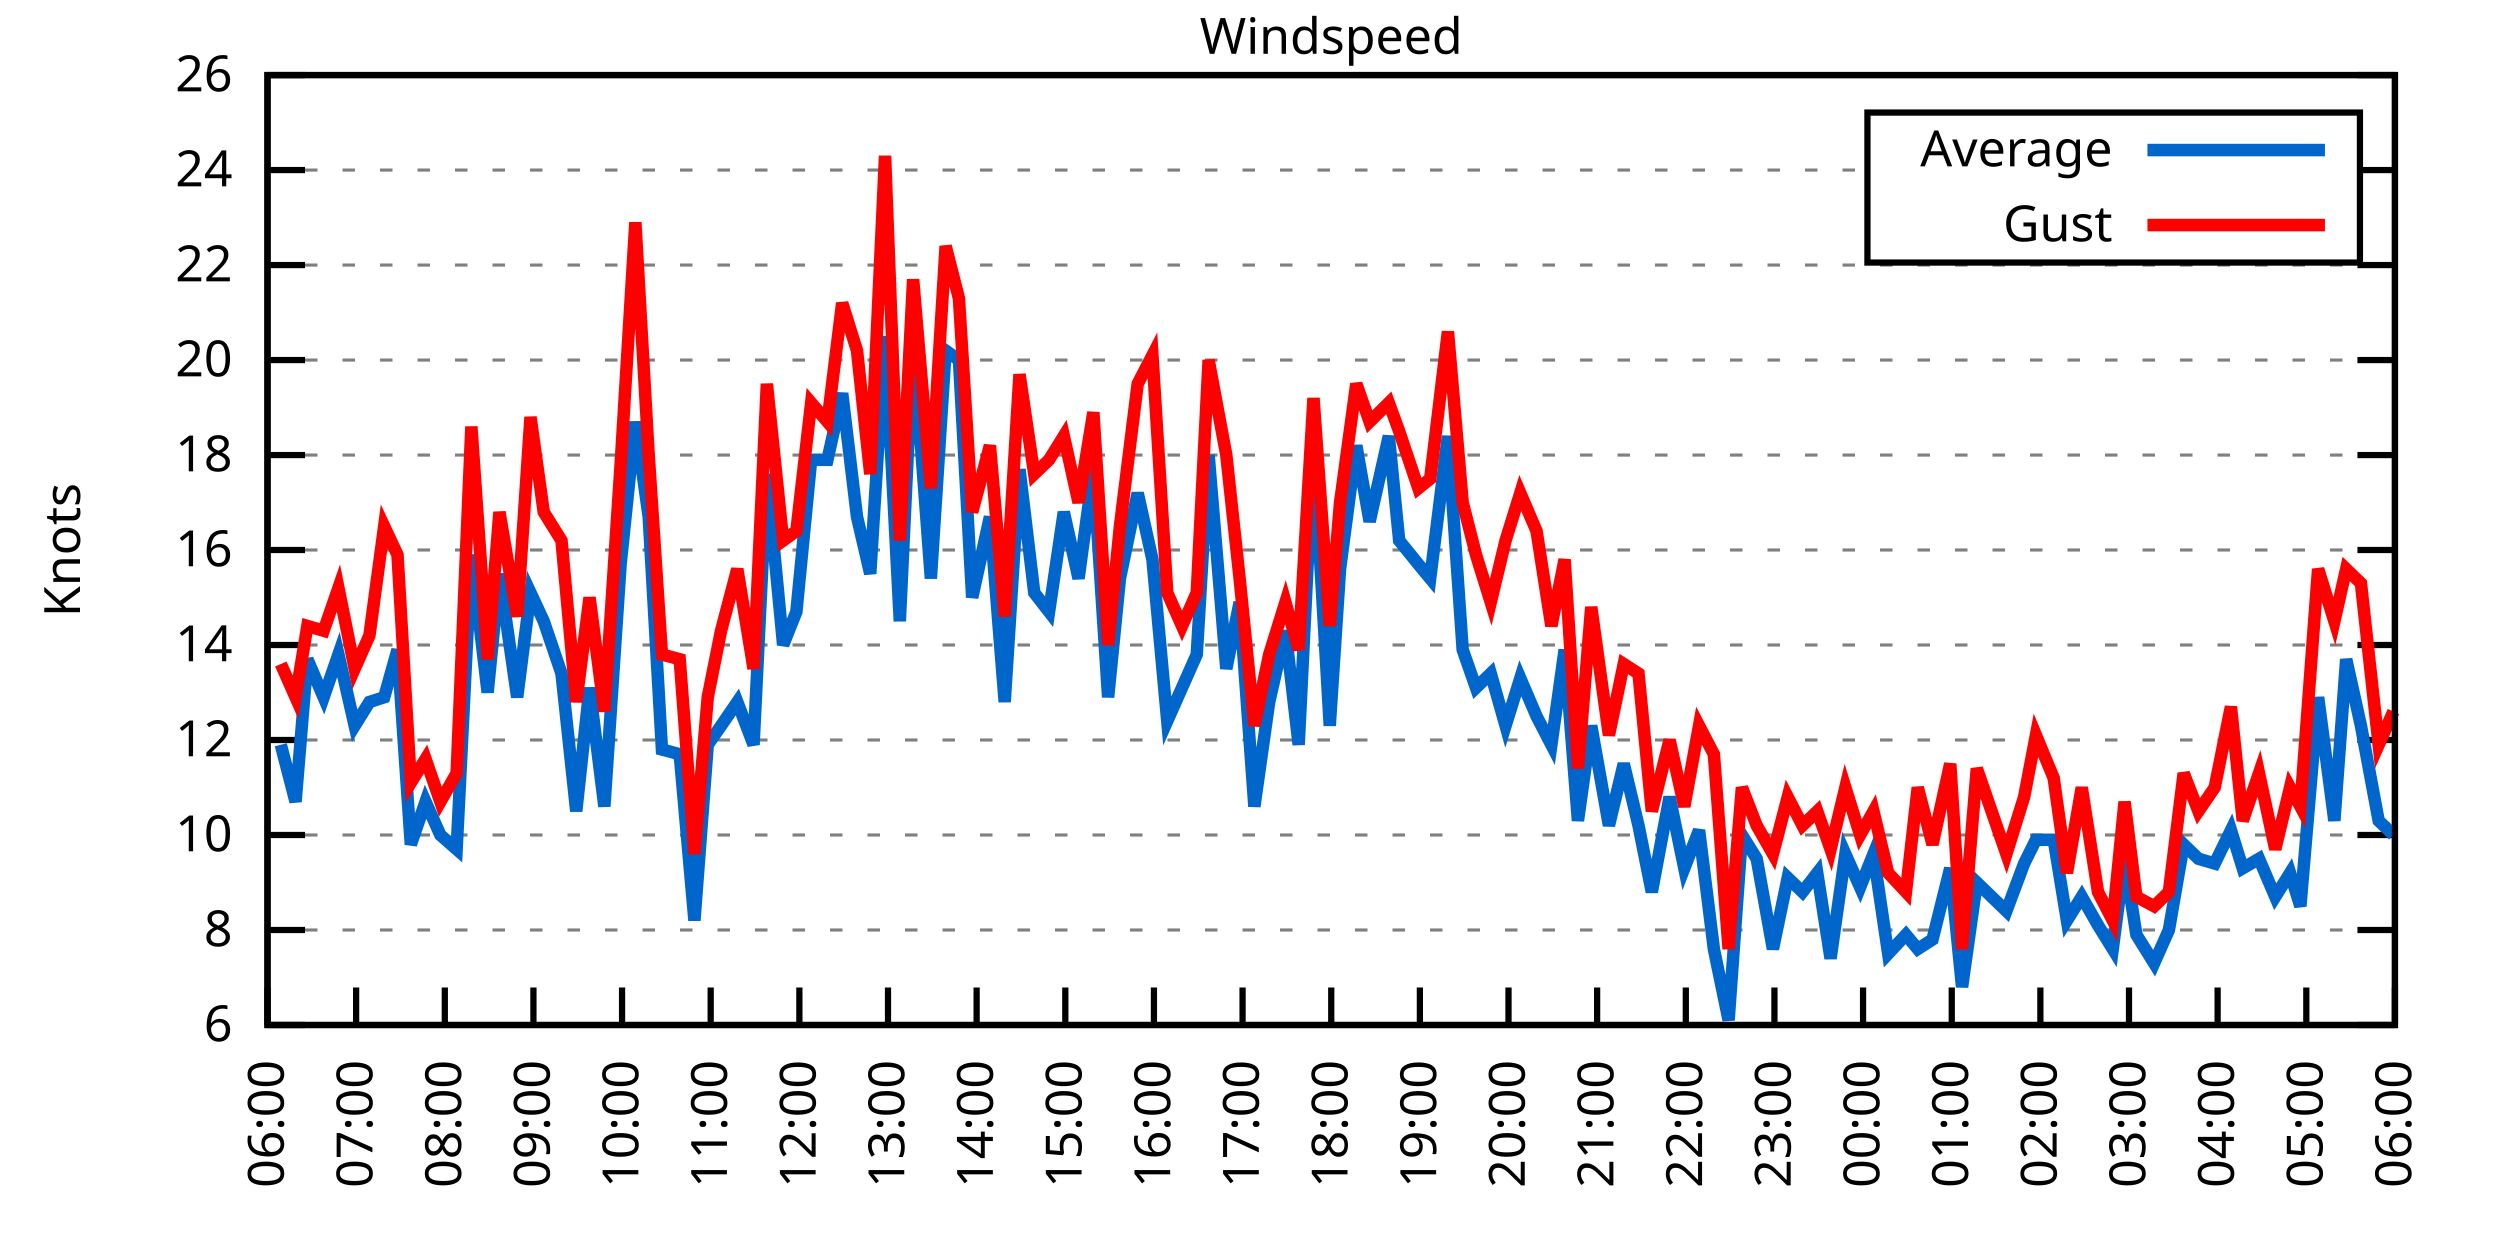
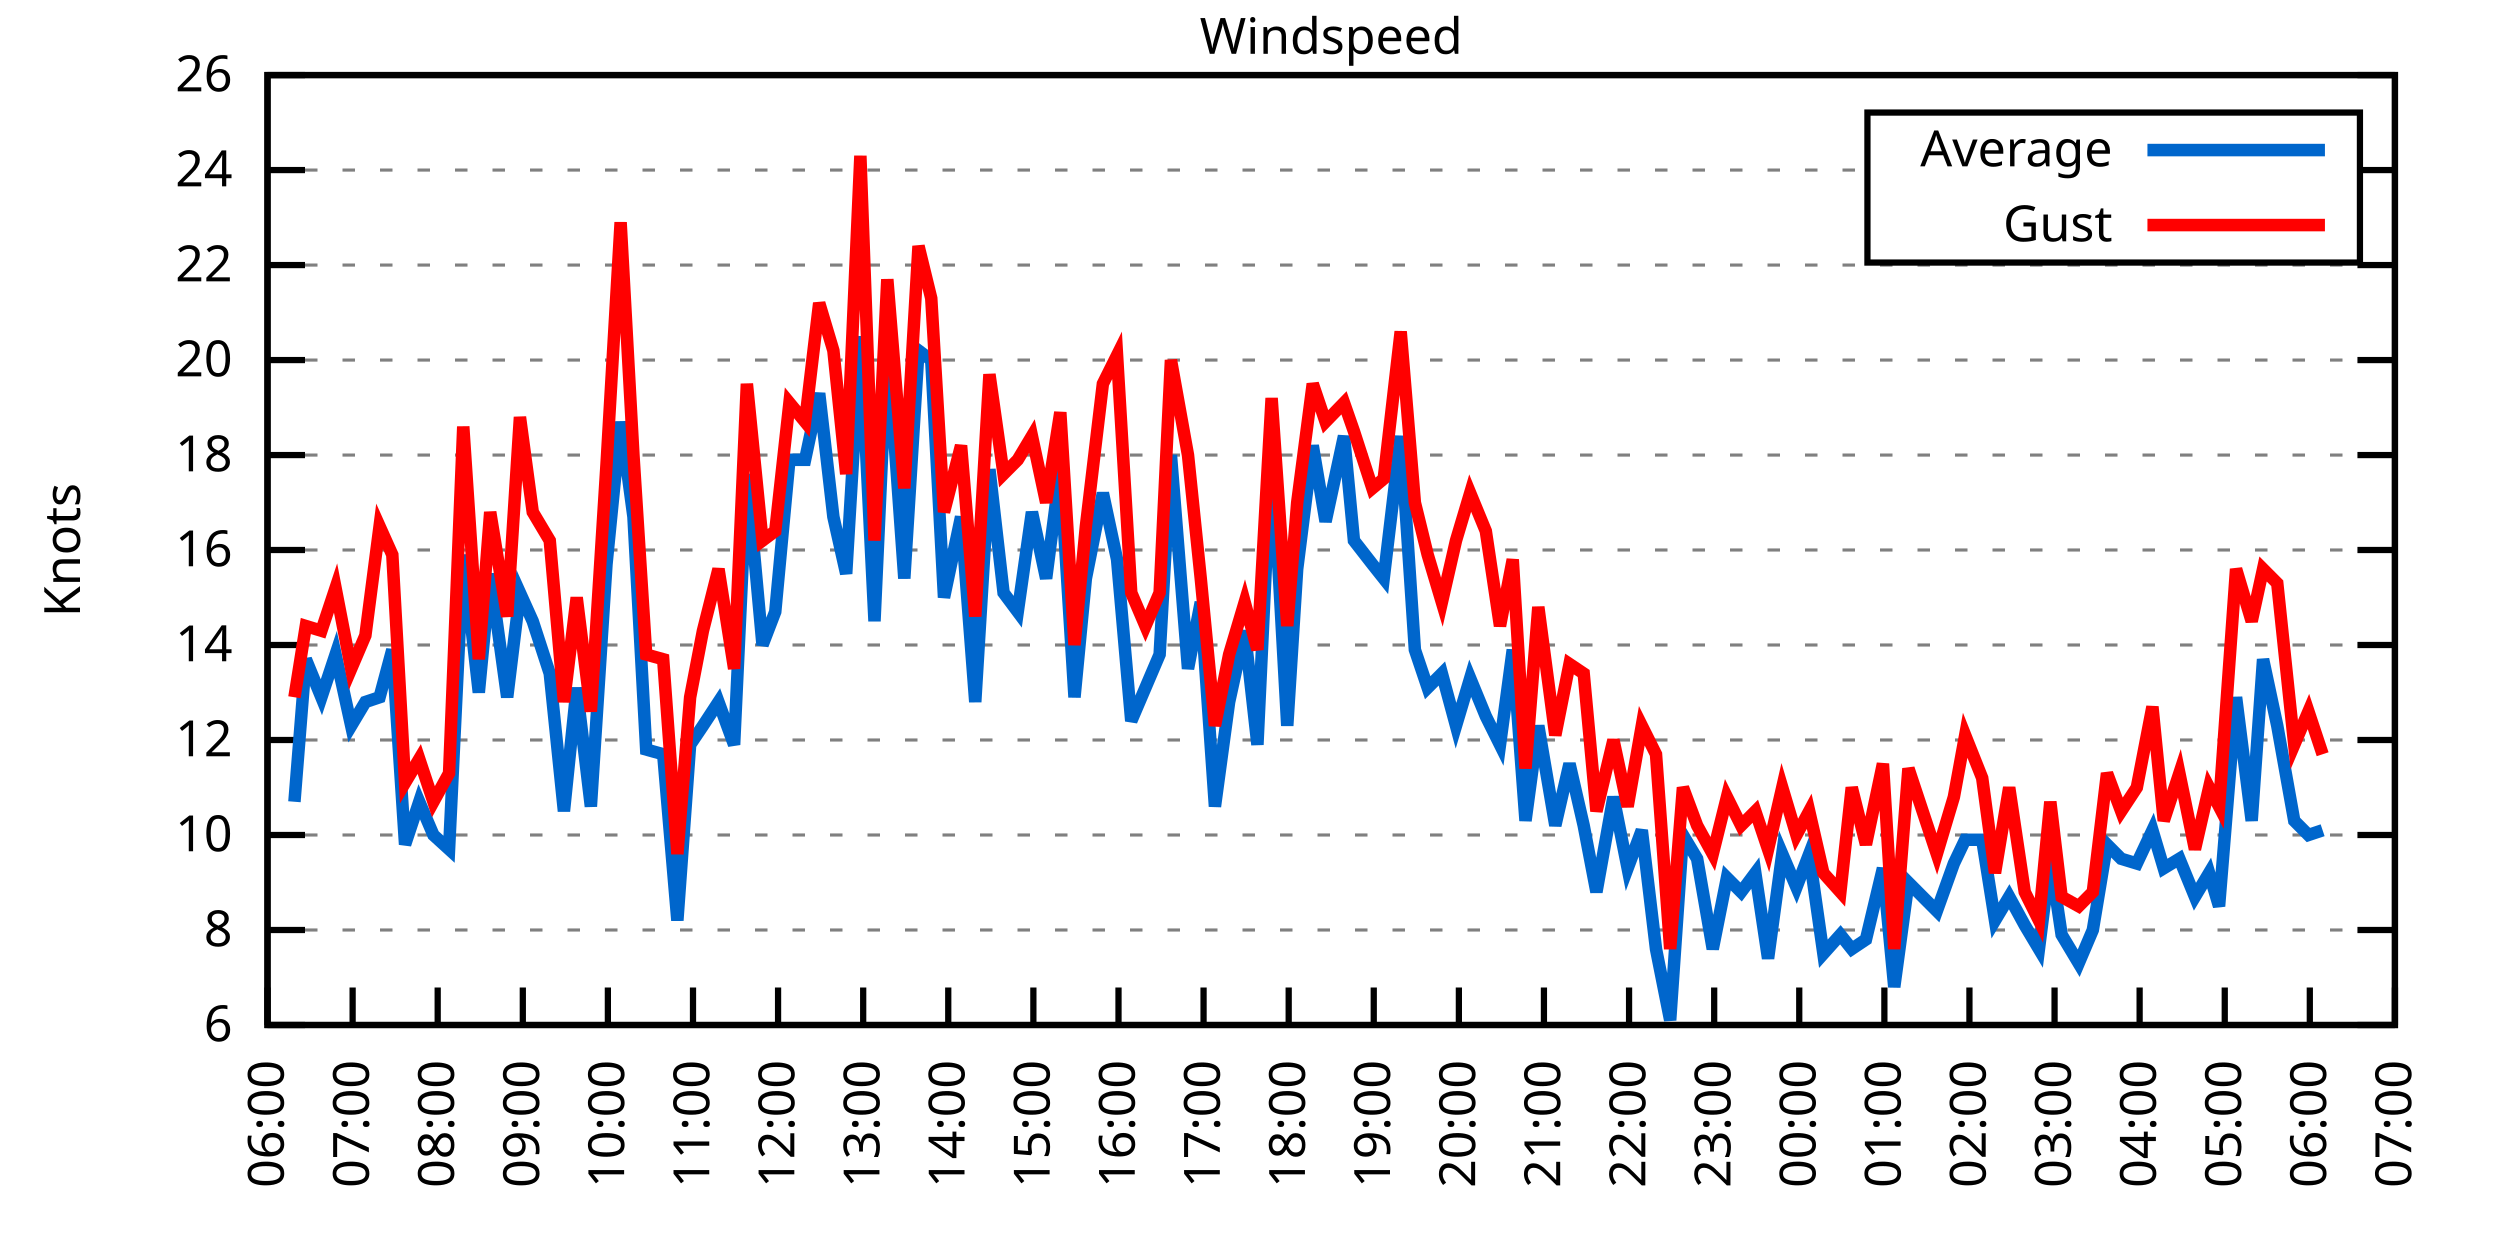
<svg xmlns="http://www.w3.org/2000/svg" xmlns:xlink="http://www.w3.org/1999/xlink" width="400" height="200" viewBox="0 0 400 200">
  <g id="gnuplot_canvas">
    <rect x="0" y="0" width="400" height="200" fill="none" />
    <defs>
      <circle id="gpDot" r="0.5" stroke-width="0.5" stroke="currentColor" />
      <path id="gpPt0" stroke-width="0.333" stroke="currentColor" d="M-1,0 h2 M0,-1 v2" />
      <path id="gpPt1" stroke-width="0.333" stroke="currentColor" d="M-1,-1 L1,1 M1,-1 L-1,1" />
      <path id="gpPt2" stroke-width="0.333" stroke="currentColor" d="M-1,0 L1,0 M0,-1 L0,1 M-1,-1 L1,1 M-1,1 L1,-1" />
      <rect id="gpPt3" stroke-width="0.333" stroke="currentColor" x="-1" y="-1" width="2" height="2" />
      <rect id="gpPt4" stroke-width="0.333" stroke="currentColor" fill="currentColor" x="-1" y="-1" width="2" height="2" />
      <circle id="gpPt5" stroke-width="0.333" stroke="currentColor" cx="0" cy="0" r="1" />
      <use xlink:href="#gpPt5" id="gpPt6" fill="currentColor" stroke="none" />
      <path id="gpPt7" stroke-width="0.333" stroke="currentColor" d="M0,-1.33 L-1.33,0.67 L1.33,0.67 z" />
      <use xlink:href="#gpPt7" id="gpPt8" fill="currentColor" stroke="none" />
      <use xlink:href="#gpPt7" id="gpPt9" stroke="currentColor" transform="rotate(180)" />
      <use xlink:href="#gpPt9" id="gpPt10" fill="currentColor" stroke="none" />
      <use xlink:href="#gpPt3" id="gpPt11" stroke="currentColor" transform="rotate(45)" />
      <use xlink:href="#gpPt11" id="gpPt12" fill="currentColor" stroke="none" />
      <path id="gpPt13" stroke-width="0.333" stroke="currentColor" d="M0,1.330 L1.265,0.411 L0.782,-1.067 L-0.782,-1.076 L-1.265,0.411 z" />
      <use xlink:href="#gpPt13" id="gpPt14" fill="currentColor" stroke="none" />
      <filter id="textbox" filterUnits="objectBoundingBox" x="0" y="0" height="1" width="1">
        <feFlood flood-color="white" flood-opacity="1" result="bgnd" />
        <feComposite in="SourceGraphic" in2="bgnd" operator="atop" />
      </filter>
      <filter id="greybox" filterUnits="objectBoundingBox" x="0" y="0" height="1" width="1">
        <feFlood flood-color="lightgrey" flood-opacity="1" result="grey" />
        <feComposite in="SourceGraphic" in2="grey" operator="atop" />
      </filter>
    </defs>
    <g fill="none" color="white" stroke="currentColor" stroke-width="1.00" stroke-linecap="butt" stroke-linejoin="miter">
</g>
    <g fill="none" color="black" stroke="currentColor" stroke-width="1.00" stroke-linecap="butt" stroke-linejoin="miter">
      <g stroke="none" shape-rendering="crispEdges">
        <polygon fill="rgb(255, 255, 255)" points="42.80,164.00 383.18,164.00 383.18,12.02 42.80,12.02 " />
      </g>
    </g>
    <g fill="none" color="black" stroke="currentColor" stroke-width="1.00" stroke-linecap="butt" stroke-linejoin="miter">
</g>
    <g fill="none" color="black" stroke="black" stroke-width="0.50" stroke-linecap="butt" stroke-linejoin="miter">
</g>
    <g fill="none" color="gray" stroke="currentColor" stroke-width="0.50" stroke-linecap="butt" stroke-linejoin="miter">
      <path stroke="gray" stroke-dasharray="2,4" class="gridline" d="M42.80,164.00 L383.19,164.00  " />
    </g>
    <g fill="none" color="gray" stroke="gray" stroke-width="1.00" stroke-linecap="butt" stroke-linejoin="miter">
</g>
    <g fill="none" color="black" stroke="currentColor" stroke-width="1.00" stroke-linecap="butt" stroke-linejoin="miter">
      <path stroke="black" d="M42.80,164.00 L48.80,164.00 M383.19,164.00 L377.19,164.00  " />
      <g transform="translate(37.20,166.60)" stroke="none" fill="black" font-family="Sans" font-size="8.00" text-anchor="end">
        <text>
          <tspan font-family="Sans"> 6</tspan>
        </text>
      </g>
    </g>
    <g fill="none" color="black" stroke="currentColor" stroke-width="1.00" stroke-linecap="butt" stroke-linejoin="miter">
</g>
    <g fill="none" color="black" stroke="black" stroke-width="0.50" stroke-linecap="butt" stroke-linejoin="miter">
</g>
    <g fill="none" color="gray" stroke="currentColor" stroke-width="0.50" stroke-linecap="butt" stroke-linejoin="miter">
      <path stroke="gray" stroke-dasharray="2,4" class="gridline" d="M42.80,148.80 L383.19,148.80  " />
    </g>
    <g fill="none" color="gray" stroke="gray" stroke-width="1.00" stroke-linecap="butt" stroke-linejoin="miter">
</g>
    <g fill="none" color="black" stroke="currentColor" stroke-width="1.00" stroke-linecap="butt" stroke-linejoin="miter">
      <path stroke="black" d="M42.80,148.80 L48.80,148.80 M383.19,148.80 L377.19,148.80  " />
      <g transform="translate(37.20,151.40)" stroke="none" fill="black" font-family="Sans" font-size="8.00" text-anchor="end">
        <text>
          <tspan font-family="Sans"> 8</tspan>
        </text>
      </g>
    </g>
    <g fill="none" color="black" stroke="currentColor" stroke-width="1.00" stroke-linecap="butt" stroke-linejoin="miter">
</g>
    <g fill="none" color="black" stroke="black" stroke-width="0.50" stroke-linecap="butt" stroke-linejoin="miter">
</g>
    <g fill="none" color="gray" stroke="currentColor" stroke-width="0.50" stroke-linecap="butt" stroke-linejoin="miter">
      <path stroke="gray" stroke-dasharray="2,4" class="gridline" d="M42.80,133.60 L383.19,133.60  " />
    </g>
    <g fill="none" color="gray" stroke="gray" stroke-width="1.00" stroke-linecap="butt" stroke-linejoin="miter">
</g>
    <g fill="none" color="black" stroke="currentColor" stroke-width="1.00" stroke-linecap="butt" stroke-linejoin="miter">
      <path stroke="black" d="M42.80,133.60 L48.80,133.60 M383.19,133.60 L377.19,133.60  " />
      <g transform="translate(37.20,136.20)" stroke="none" fill="black" font-family="Sans" font-size="8.00" text-anchor="end">
        <text>
          <tspan font-family="Sans"> 10</tspan>
        </text>
      </g>
    </g>
    <g fill="none" color="black" stroke="currentColor" stroke-width="1.00" stroke-linecap="butt" stroke-linejoin="miter">
</g>
    <g fill="none" color="black" stroke="black" stroke-width="0.50" stroke-linecap="butt" stroke-linejoin="miter">
</g>
    <g fill="none" color="gray" stroke="currentColor" stroke-width="0.50" stroke-linecap="butt" stroke-linejoin="miter">
      <path stroke="gray" stroke-dasharray="2,4" class="gridline" d="M42.80,118.40 L383.19,118.40  " />
    </g>
    <g fill="none" color="gray" stroke="gray" stroke-width="1.00" stroke-linecap="butt" stroke-linejoin="miter">
</g>
    <g fill="none" color="black" stroke="currentColor" stroke-width="1.00" stroke-linecap="butt" stroke-linejoin="miter">
      <path stroke="black" d="M42.80,118.40 L48.80,118.40 M383.19,118.40 L377.19,118.40  " />
      <g transform="translate(37.20,121.00)" stroke="none" fill="black" font-family="Sans" font-size="8.00" text-anchor="end">
        <text>
          <tspan font-family="Sans"> 12</tspan>
        </text>
      </g>
    </g>
    <g fill="none" color="black" stroke="currentColor" stroke-width="1.00" stroke-linecap="butt" stroke-linejoin="miter">
</g>
    <g fill="none" color="black" stroke="black" stroke-width="0.50" stroke-linecap="butt" stroke-linejoin="miter">
</g>
    <g fill="none" color="gray" stroke="currentColor" stroke-width="0.50" stroke-linecap="butt" stroke-linejoin="miter">
      <path stroke="gray" stroke-dasharray="2,4" class="gridline" d="M42.80,103.20 L383.19,103.20  " />
    </g>
    <g fill="none" color="gray" stroke="gray" stroke-width="1.00" stroke-linecap="butt" stroke-linejoin="miter">
</g>
    <g fill="none" color="black" stroke="currentColor" stroke-width="1.00" stroke-linecap="butt" stroke-linejoin="miter">
      <path stroke="black" d="M42.80,103.20 L48.80,103.20 M383.19,103.20 L377.19,103.20  " />
      <g transform="translate(37.20,105.80)" stroke="none" fill="black" font-family="Sans" font-size="8.00" text-anchor="end">
        <text>
          <tspan font-family="Sans"> 14</tspan>
        </text>
      </g>
    </g>
    <g fill="none" color="black" stroke="currentColor" stroke-width="1.00" stroke-linecap="butt" stroke-linejoin="miter">
</g>
    <g fill="none" color="black" stroke="black" stroke-width="0.50" stroke-linecap="butt" stroke-linejoin="miter">
</g>
    <g fill="none" color="gray" stroke="currentColor" stroke-width="0.50" stroke-linecap="butt" stroke-linejoin="miter">
      <path stroke="gray" stroke-dasharray="2,4" class="gridline" d="M42.80,88.00 L383.19,88.00  " />
    </g>
    <g fill="none" color="gray" stroke="gray" stroke-width="1.00" stroke-linecap="butt" stroke-linejoin="miter">
</g>
    <g fill="none" color="black" stroke="currentColor" stroke-width="1.00" stroke-linecap="butt" stroke-linejoin="miter">
      <path stroke="black" d="M42.80,88.00 L48.80,88.00 M383.19,88.00 L377.19,88.00  " />
      <g transform="translate(37.20,90.60)" stroke="none" fill="black" font-family="Sans" font-size="8.00" text-anchor="end">
        <text>
          <tspan font-family="Sans"> 16</tspan>
        </text>
      </g>
    </g>
    <g fill="none" color="black" stroke="currentColor" stroke-width="1.00" stroke-linecap="butt" stroke-linejoin="miter">
</g>
    <g fill="none" color="black" stroke="black" stroke-width="0.50" stroke-linecap="butt" stroke-linejoin="miter">
</g>
    <g fill="none" color="gray" stroke="currentColor" stroke-width="0.50" stroke-linecap="butt" stroke-linejoin="miter">
      <path stroke="gray" stroke-dasharray="2,4" class="gridline" d="M42.80,72.81 L383.19,72.81  " />
    </g>
    <g fill="none" color="gray" stroke="gray" stroke-width="1.00" stroke-linecap="butt" stroke-linejoin="miter">
</g>
    <g fill="none" color="black" stroke="currentColor" stroke-width="1.00" stroke-linecap="butt" stroke-linejoin="miter">
      <path stroke="black" d="M42.80,72.81 L48.80,72.81 M383.19,72.81 L377.19,72.81  " />
      <g transform="translate(37.20,75.41)" stroke="none" fill="black" font-family="Sans" font-size="8.00" text-anchor="end">
        <text>
          <tspan font-family="Sans"> 18</tspan>
        </text>
      </g>
    </g>
    <g fill="none" color="black" stroke="currentColor" stroke-width="1.00" stroke-linecap="butt" stroke-linejoin="miter">
</g>
    <g fill="none" color="black" stroke="black" stroke-width="0.50" stroke-linecap="butt" stroke-linejoin="miter">
</g>
    <g fill="none" color="gray" stroke="currentColor" stroke-width="0.50" stroke-linecap="butt" stroke-linejoin="miter">
      <path stroke="gray" stroke-dasharray="2,4" class="gridline" d="M42.80,57.61 L383.19,57.61  " />
    </g>
    <g fill="none" color="gray" stroke="gray" stroke-width="1.00" stroke-linecap="butt" stroke-linejoin="miter">
</g>
    <g fill="none" color="black" stroke="currentColor" stroke-width="1.00" stroke-linecap="butt" stroke-linejoin="miter">
      <path stroke="black" d="M42.80,57.61 L48.80,57.61 M383.19,57.61 L377.19,57.61  " />
      <g transform="translate(37.20,60.21)" stroke="none" fill="black" font-family="Sans" font-size="8.00" text-anchor="end">
        <text>
          <tspan font-family="Sans"> 20</tspan>
        </text>
      </g>
    </g>
    <g fill="none" color="black" stroke="currentColor" stroke-width="1.00" stroke-linecap="butt" stroke-linejoin="miter">
</g>
    <g fill="none" color="black" stroke="black" stroke-width="0.50" stroke-linecap="butt" stroke-linejoin="miter">
</g>
    <g fill="none" color="gray" stroke="currentColor" stroke-width="0.50" stroke-linecap="butt" stroke-linejoin="miter">
      <path stroke="gray" stroke-dasharray="2,4" class="gridline" d="M42.80,42.41 L383.19,42.41  " />
    </g>
    <g fill="none" color="gray" stroke="gray" stroke-width="1.00" stroke-linecap="butt" stroke-linejoin="miter">
</g>
    <g fill="none" color="black" stroke="currentColor" stroke-width="1.00" stroke-linecap="butt" stroke-linejoin="miter">
      <path stroke="black" d="M42.80,42.41 L48.80,42.41 M383.19,42.41 L377.19,42.41  " />
      <g transform="translate(37.20,45.01)" stroke="none" fill="black" font-family="Sans" font-size="8.00" text-anchor="end">
        <text>
          <tspan font-family="Sans"> 22</tspan>
        </text>
      </g>
    </g>
    <g fill="none" color="black" stroke="currentColor" stroke-width="1.00" stroke-linecap="butt" stroke-linejoin="miter">
</g>
    <g fill="none" color="black" stroke="black" stroke-width="0.50" stroke-linecap="butt" stroke-linejoin="miter">
</g>
    <g fill="none" color="gray" stroke="currentColor" stroke-width="0.50" stroke-linecap="butt" stroke-linejoin="miter">
      <path stroke="gray" stroke-dasharray="2,4" class="gridline" d="M42.80,27.21 L298.79,27.21 M377.59,27.21 L383.19,27.21  " />
    </g>
    <g fill="none" color="gray" stroke="gray" stroke-width="1.00" stroke-linecap="butt" stroke-linejoin="miter">
</g>
    <g fill="none" color="black" stroke="currentColor" stroke-width="1.00" stroke-linecap="butt" stroke-linejoin="miter">
      <path stroke="black" d="M42.80,27.21 L48.80,27.21 M383.19,27.21 L377.19,27.21  " />
      <g transform="translate(37.20,29.81)" stroke="none" fill="black" font-family="Sans" font-size="8.00" text-anchor="end">
        <text>
          <tspan font-family="Sans"> 24</tspan>
        </text>
      </g>
    </g>
    <g fill="none" color="black" stroke="currentColor" stroke-width="1.00" stroke-linecap="butt" stroke-linejoin="miter">
</g>
    <g fill="none" color="black" stroke="black" stroke-width="0.50" stroke-linecap="butt" stroke-linejoin="miter">
</g>
    <g fill="none" color="gray" stroke="currentColor" stroke-width="0.50" stroke-linecap="butt" stroke-linejoin="miter">
      <path stroke="gray" stroke-dasharray="2,4" class="gridline" d="M42.80,12.01 L383.19,12.01  " />
    </g>
    <g fill="none" color="gray" stroke="gray" stroke-width="1.00" stroke-linecap="butt" stroke-linejoin="miter">
</g>
    <g fill="none" color="black" stroke="currentColor" stroke-width="1.00" stroke-linecap="butt" stroke-linejoin="miter">
      <path stroke="black" d="M42.80,12.01 L48.80,12.01 M383.19,12.01 L377.19,12.01  " />
      <g transform="translate(37.20,14.61)" stroke="none" fill="black" font-family="Sans" font-size="8.00" text-anchor="end">
        <text>
          <tspan font-family="Sans"> 26</tspan>
        </text>
      </g>
    </g>
    <g fill="none" color="black" stroke="currentColor" stroke-width="1.00" stroke-linecap="butt" stroke-linejoin="miter">
      <path stroke="black" d="M42.80,164.00 L42.80,158.00  " />
      <g transform="translate(45.40,169.60) rotate(270.00)" stroke="none" fill="black" font-family="Sans" font-size="8.00" text-anchor="end">
        <text>
          <tspan font-family="Sans">06:00</tspan>
        </text>
      </g>
    </g>
    <g fill="none" color="black" stroke="currentColor" stroke-width="1.00" stroke-linecap="butt" stroke-linejoin="miter">
-       <path stroke="black" d="M56.98,164.00 L56.98,158.00  " />
-       <g transform="translate(59.58,169.60) rotate(270.00)" stroke="none" fill="black" font-family="Sans" font-size="8.00" text-anchor="end">
+       <path stroke="black" d="M56.42,164.00 L56.42,158.00  " />
+       <g transform="translate(59.02,169.60) rotate(270.00)" stroke="none" fill="black" font-family="Sans" font-size="8.00" text-anchor="end">
        <text>
          <tspan font-family="Sans">07:00</tspan>
        </text>
      </g>
    </g>
    <g fill="none" color="black" stroke="currentColor" stroke-width="1.00" stroke-linecap="butt" stroke-linejoin="miter">
-       <path stroke="black" d="M71.17,164.00 L71.17,158.00  " />
-       <g transform="translate(73.77,169.60) rotate(270.00)" stroke="none" fill="black" font-family="Sans" font-size="8.00" text-anchor="end">
+       <path stroke="black" d="M70.03,164.00 L70.03,158.00  " />
+       <g transform="translate(72.63,169.60) rotate(270.00)" stroke="none" fill="black" font-family="Sans" font-size="8.00" text-anchor="end">
        <text>
          <tspan font-family="Sans">08:00</tspan>
        </text>
      </g>
    </g>
    <g fill="none" color="black" stroke="currentColor" stroke-width="1.00" stroke-linecap="butt" stroke-linejoin="miter">
-       <path stroke="black" d="M85.35,164.00 L85.35,158.00  " />
-       <g transform="translate(87.95,169.60) rotate(270.00)" stroke="none" fill="black" font-family="Sans" font-size="8.00" text-anchor="end">
+       <path stroke="black" d="M83.65,164.00 L83.65,158.00  " />
+       <g transform="translate(86.25,169.60) rotate(270.00)" stroke="none" fill="black" font-family="Sans" font-size="8.00" text-anchor="end">
        <text>
          <tspan font-family="Sans">09:00</tspan>
        </text>
      </g>
    </g>
    <g fill="none" color="black" stroke="currentColor" stroke-width="1.00" stroke-linecap="butt" stroke-linejoin="miter">
-       <path stroke="black" d="M99.53,164.00 L99.53,158.00  " />
-       <g transform="translate(102.13,169.60) rotate(270.00)" stroke="none" fill="black" font-family="Sans" font-size="8.00" text-anchor="end">
+       <path stroke="black" d="M97.26,164.00 L97.26,158.00  " />
+       <g transform="translate(99.86,169.60) rotate(270.00)" stroke="none" fill="black" font-family="Sans" font-size="8.00" text-anchor="end">
        <text>
          <tspan font-family="Sans">10:00</tspan>
        </text>
      </g>
    </g>
    <g fill="none" color="black" stroke="currentColor" stroke-width="1.00" stroke-linecap="butt" stroke-linejoin="miter">
-       <path stroke="black" d="M113.71,164.00 L113.71,158.00  " />
-       <g transform="translate(116.31,169.60) rotate(270.00)" stroke="none" fill="black" font-family="Sans" font-size="8.00" text-anchor="end">
+       <path stroke="black" d="M110.88,164.00 L110.88,158.00  " />
+       <g transform="translate(113.48,169.60) rotate(270.00)" stroke="none" fill="black" font-family="Sans" font-size="8.00" text-anchor="end">
        <text>
          <tspan font-family="Sans">11:00</tspan>
        </text>
      </g>
    </g>
    <g fill="none" color="black" stroke="currentColor" stroke-width="1.00" stroke-linecap="butt" stroke-linejoin="miter">
-       <path stroke="black" d="M127.90,164.00 L127.90,158.00  " />
-       <g transform="translate(130.50,169.60) rotate(270.00)" stroke="none" fill="black" font-family="Sans" font-size="8.00" text-anchor="end">
+       <path stroke="black" d="M124.49,164.00 L124.49,158.00  " />
+       <g transform="translate(127.09,169.60) rotate(270.00)" stroke="none" fill="black" font-family="Sans" font-size="8.00" text-anchor="end">
        <text>
          <tspan font-family="Sans">12:00</tspan>
        </text>
      </g>
    </g>
    <g fill="none" color="black" stroke="currentColor" stroke-width="1.00" stroke-linecap="butt" stroke-linejoin="miter">
-       <path stroke="black" d="M142.08,164.00 L142.08,158.00  " />
-       <g transform="translate(144.68,169.60) rotate(270.00)" stroke="none" fill="black" font-family="Sans" font-size="8.00" text-anchor="end">
+       <path stroke="black" d="M138.11,164.00 L138.11,158.00  " />
+       <g transform="translate(140.71,169.60) rotate(270.00)" stroke="none" fill="black" font-family="Sans" font-size="8.00" text-anchor="end">
        <text>
          <tspan font-family="Sans">13:00</tspan>
        </text>
      </g>
    </g>
    <g fill="none" color="black" stroke="currentColor" stroke-width="1.00" stroke-linecap="butt" stroke-linejoin="miter">
-       <path stroke="black" d="M156.26,164.00 L156.26,158.00  " />
-       <g transform="translate(158.86,169.60) rotate(270.00)" stroke="none" fill="black" font-family="Sans" font-size="8.00" text-anchor="end">
+       <path stroke="black" d="M151.72,164.00 L151.72,158.00  " />
+       <g transform="translate(154.32,169.60) rotate(270.00)" stroke="none" fill="black" font-family="Sans" font-size="8.00" text-anchor="end">
        <text>
          <tspan font-family="Sans">14:00</tspan>
        </text>
      </g>
    </g>
    <g fill="none" color="black" stroke="currentColor" stroke-width="1.00" stroke-linecap="butt" stroke-linejoin="miter">
-       <path stroke="black" d="M170.45,164.00 L170.45,158.00  " />
-       <g transform="translate(173.05,169.60) rotate(270.00)" stroke="none" fill="black" font-family="Sans" font-size="8.00" text-anchor="end">
+       <path stroke="black" d="M165.34,164.00 L165.34,158.00  " />
+       <g transform="translate(167.94,169.60) rotate(270.00)" stroke="none" fill="black" font-family="Sans" font-size="8.00" text-anchor="end">
        <text>
          <tspan font-family="Sans">15:00</tspan>
        </text>
      </g>
    </g>
    <g fill="none" color="black" stroke="currentColor" stroke-width="1.00" stroke-linecap="butt" stroke-linejoin="miter">
-       <path stroke="black" d="M184.63,164.00 L184.63,158.00  " />
-       <g transform="translate(187.23,169.60) rotate(270.00)" stroke="none" fill="black" font-family="Sans" font-size="8.00" text-anchor="end">
+       <path stroke="black" d="M178.96,164.00 L178.96,158.00  " />
+       <g transform="translate(181.56,169.60) rotate(270.00)" stroke="none" fill="black" font-family="Sans" font-size="8.00" text-anchor="end">
        <text>
          <tspan font-family="Sans">16:00</tspan>
        </text>
      </g>
    </g>
    <g fill="none" color="black" stroke="currentColor" stroke-width="1.00" stroke-linecap="butt" stroke-linejoin="miter">
-       <path stroke="black" d="M198.81,164.00 L198.81,158.00  " />
-       <g transform="translate(201.41,169.60) rotate(270.00)" stroke="none" fill="black" font-family="Sans" font-size="8.00" text-anchor="end">
+       <path stroke="black" d="M192.57,164.00 L192.57,158.00  " />
+       <g transform="translate(195.17,169.60) rotate(270.00)" stroke="none" fill="black" font-family="Sans" font-size="8.00" text-anchor="end">
        <text>
          <tspan font-family="Sans">17:00</tspan>
        </text>
      </g>
    </g>
    <g fill="none" color="black" stroke="currentColor" stroke-width="1.00" stroke-linecap="butt" stroke-linejoin="miter">
-       <path stroke="black" d="M213.00,164.00 L213.00,158.00  " />
-       <g transform="translate(215.60,169.60) rotate(270.00)" stroke="none" fill="black" font-family="Sans" font-size="8.00" text-anchor="end">
+       <path stroke="black" d="M206.19,164.00 L206.19,158.00  " />
+       <g transform="translate(208.79,169.60) rotate(270.00)" stroke="none" fill="black" font-family="Sans" font-size="8.00" text-anchor="end">
        <text>
          <tspan font-family="Sans">18:00</tspan>
        </text>
      </g>
    </g>
    <g fill="none" color="black" stroke="currentColor" stroke-width="1.00" stroke-linecap="butt" stroke-linejoin="miter">
-       <path stroke="black" d="M227.18,164.00 L227.18,158.00  " />
-       <g transform="translate(229.78,169.60) rotate(270.00)" stroke="none" fill="black" font-family="Sans" font-size="8.00" text-anchor="end">
+       <path stroke="black" d="M219.80,164.00 L219.80,158.00  " />
+       <g transform="translate(222.40,169.60) rotate(270.00)" stroke="none" fill="black" font-family="Sans" font-size="8.00" text-anchor="end">
        <text>
          <tspan font-family="Sans">19:00</tspan>
        </text>
      </g>
    </g>
    <g fill="none" color="black" stroke="currentColor" stroke-width="1.00" stroke-linecap="butt" stroke-linejoin="miter">
-       <path stroke="black" d="M241.36,164.00 L241.36,158.00  " />
-       <g transform="translate(243.96,169.60) rotate(270.00)" stroke="none" fill="black" font-family="Sans" font-size="8.00" text-anchor="end">
+       <path stroke="black" d="M233.42,164.00 L233.42,158.00  " />
+       <g transform="translate(236.02,169.60) rotate(270.00)" stroke="none" fill="black" font-family="Sans" font-size="8.00" text-anchor="end">
        <text>
          <tspan font-family="Sans">20:00</tspan>
        </text>
      </g>
    </g>
    <g fill="none" color="black" stroke="currentColor" stroke-width="1.00" stroke-linecap="butt" stroke-linejoin="miter">
-       <path stroke="black" d="M255.54,164.00 L255.54,158.00  " />
-       <g transform="translate(258.14,169.60) rotate(270.00)" stroke="none" fill="black" font-family="Sans" font-size="8.00" text-anchor="end">
+       <path stroke="black" d="M247.03,164.00 L247.03,158.00  " />
+       <g transform="translate(249.63,169.60) rotate(270.00)" stroke="none" fill="black" font-family="Sans" font-size="8.00" text-anchor="end">
        <text>
          <tspan font-family="Sans">21:00</tspan>
        </text>
      </g>
    </g>
    <g fill="none" color="black" stroke="currentColor" stroke-width="1.00" stroke-linecap="butt" stroke-linejoin="miter">
-       <path stroke="black" d="M269.73,164.00 L269.73,158.00  " />
-       <g transform="translate(272.33,169.60) rotate(270.00)" stroke="none" fill="black" font-family="Sans" font-size="8.00" text-anchor="end">
+       <path stroke="black" d="M260.65,164.00 L260.65,158.00  " />
+       <g transform="translate(263.25,169.60) rotate(270.00)" stroke="none" fill="black" font-family="Sans" font-size="8.00" text-anchor="end">
        <text>
          <tspan font-family="Sans">22:00</tspan>
        </text>
      </g>
    </g>
    <g fill="none" color="black" stroke="currentColor" stroke-width="1.00" stroke-linecap="butt" stroke-linejoin="miter">
-       <path stroke="black" d="M283.91,164.00 L283.91,158.00  " />
-       <g transform="translate(286.51,169.60) rotate(270.00)" stroke="none" fill="black" font-family="Sans" font-size="8.00" text-anchor="end">
+       <path stroke="black" d="M274.27,164.00 L274.27,158.00  " />
+       <g transform="translate(276.87,169.60) rotate(270.00)" stroke="none" fill="black" font-family="Sans" font-size="8.00" text-anchor="end">
        <text>
          <tspan font-family="Sans">23:00</tspan>
        </text>
      </g>
    </g>
    <g fill="none" color="black" stroke="currentColor" stroke-width="1.00" stroke-linecap="butt" stroke-linejoin="miter">
-       <path stroke="black" d="M298.09,164.00 L298.09,158.00  " />
-       <g transform="translate(300.69,169.60) rotate(270.00)" stroke="none" fill="black" font-family="Sans" font-size="8.00" text-anchor="end">
+       <path stroke="black" d="M287.88,164.00 L287.88,158.00  " />
+       <g transform="translate(290.48,169.60) rotate(270.00)" stroke="none" fill="black" font-family="Sans" font-size="8.00" text-anchor="end">
        <text>
          <tspan font-family="Sans">00:00</tspan>
        </text>
      </g>
    </g>
    <g fill="none" color="black" stroke="currentColor" stroke-width="1.00" stroke-linecap="butt" stroke-linejoin="miter">
-       <path stroke="black" d="M312.28,164.00 L312.28,158.00  " />
-       <g transform="translate(314.88,169.60) rotate(270.00)" stroke="none" fill="black" font-family="Sans" font-size="8.00" text-anchor="end">
+       <path stroke="black" d="M301.50,164.00 L301.50,158.00  " />
+       <g transform="translate(304.10,169.60) rotate(270.00)" stroke="none" fill="black" font-family="Sans" font-size="8.00" text-anchor="end">
        <text>
          <tspan font-family="Sans">01:00</tspan>
        </text>
      </g>
    </g>
    <g fill="none" color="black" stroke="currentColor" stroke-width="1.00" stroke-linecap="butt" stroke-linejoin="miter">
-       <path stroke="black" d="M326.46,164.00 L326.46,158.00  " />
-       <g transform="translate(329.06,169.60) rotate(270.00)" stroke="none" fill="black" font-family="Sans" font-size="8.00" text-anchor="end">
+       <path stroke="black" d="M315.11,164.00 L315.11,158.00  " />
+       <g transform="translate(317.71,169.60) rotate(270.00)" stroke="none" fill="black" font-family="Sans" font-size="8.00" text-anchor="end">
        <text>
          <tspan font-family="Sans">02:00</tspan>
        </text>
      </g>
    </g>
    <g fill="none" color="black" stroke="currentColor" stroke-width="1.00" stroke-linecap="butt" stroke-linejoin="miter">
-       <path stroke="black" d="M340.64,164.00 L340.64,158.00  " />
-       <g transform="translate(343.24,169.60) rotate(270.00)" stroke="none" fill="black" font-family="Sans" font-size="8.00" text-anchor="end">
+       <path stroke="black" d="M328.73,164.00 L328.73,158.00  " />
+       <g transform="translate(331.33,169.60) rotate(270.00)" stroke="none" fill="black" font-family="Sans" font-size="8.00" text-anchor="end">
        <text>
          <tspan font-family="Sans">03:00</tspan>
        </text>
      </g>
    </g>
    <g fill="none" color="black" stroke="currentColor" stroke-width="1.00" stroke-linecap="butt" stroke-linejoin="miter">
-       <path stroke="black" d="M354.82,164.00 L354.82,158.00  " />
-       <g transform="translate(357.42,169.60) rotate(270.00)" stroke="none" fill="black" font-family="Sans" font-size="8.00" text-anchor="end">
+       <path stroke="black" d="M342.34,164.00 L342.34,158.00  " />
+       <g transform="translate(344.94,169.60) rotate(270.00)" stroke="none" fill="black" font-family="Sans" font-size="8.00" text-anchor="end">
        <text>
          <tspan font-family="Sans">04:00</tspan>
        </text>
      </g>
    </g>
    <g fill="none" color="black" stroke="currentColor" stroke-width="1.00" stroke-linecap="butt" stroke-linejoin="miter">
-       <path stroke="black" d="M369.01,164.00 L369.01,158.00  " />
-       <g transform="translate(371.61,169.60) rotate(270.00)" stroke="none" fill="black" font-family="Sans" font-size="8.00" text-anchor="end">
+       <path stroke="black" d="M355.96,164.00 L355.96,158.00  " />
+       <g transform="translate(358.56,169.60) rotate(270.00)" stroke="none" fill="black" font-family="Sans" font-size="8.00" text-anchor="end">
        <text>
          <tspan font-family="Sans">05:00</tspan>
+         </text>
+       </g>
+     </g>
+     <g fill="none" color="black" stroke="currentColor" stroke-width="1.00" stroke-linecap="butt" stroke-linejoin="miter">
+       <path stroke="black" d="M369.57,164.00 L369.57,158.00  " />
+       <g transform="translate(372.17,169.60) rotate(270.00)" stroke="none" fill="black" font-family="Sans" font-size="8.00" text-anchor="end">
+         <text>
+           <tspan font-family="Sans">06:00</tspan>
        </text>
      </g>
    </g>
    <g fill="none" color="black" stroke="currentColor" stroke-width="1.00" stroke-linecap="butt" stroke-linejoin="miter">
      <path stroke="black" d="M383.19,164.00 L383.19,158.00  " />
      <g transform="translate(385.79,169.60) rotate(270.00)" stroke="none" fill="black" font-family="Sans" font-size="8.00" text-anchor="end">
        <text>
-           <tspan font-family="Sans">06:00</tspan>
+           <tspan font-family="Sans">07:00</tspan>
        </text>
      </g>
    </g>
    <g fill="none" color="black" stroke="currentColor" stroke-width="1.00" stroke-linecap="butt" stroke-linejoin="miter">
</g>
    <g fill="none" color="black" stroke="currentColor" stroke-width="1.00" stroke-linecap="butt" stroke-linejoin="miter">
      <path stroke="black" d="M42.80,12.01 L42.80,164.00 L383.19,164.00 L383.19,12.01 L42.80,12.01 Z  " />
    </g>
    <g fill="none" color="black" stroke="currentColor" stroke-width="1.00" stroke-linecap="butt" stroke-linejoin="miter">
</g>
    <g fill="none" color="black" stroke="currentColor" stroke-width="1.00" stroke-linecap="butt" stroke-linejoin="miter">
      <path stroke="black" d="M298.79,42.01 L298.79,18.01 L377.59,18.01 L377.59,42.01 L298.79,42.01 Z  " />
    </g>
    <g id="Windspeed_plot_1">
      <g fill="none" color="white" stroke="black" stroke-width="2.00" stroke-linecap="butt" stroke-linejoin="miter">
</g>
      <g fill="none" color="black" stroke="currentColor" stroke-width="2.00" stroke-linecap="butt" stroke-linejoin="miter">
        <g transform="translate(337.99,26.61)" stroke="none" fill="black" font-family="Sans" font-size="8.00" text-anchor="end">
          <text>
            <tspan font-family="Sans">Average</tspan>
          </text>
        </g>
      </g>
      <g fill="none" color="black" stroke="currentColor" stroke-width="2.00" stroke-linecap="butt" stroke-linejoin="miter">
-         <path stroke="rgb(  0, 102, 204)" d="M343.59,24.01 L371.99,24.01 M44.93,119.16 L47.29,128.28 L49.18,105.48 L51.78,111.56 L54.15,104.72 L56.75,116.12   L59.11,112.32 L61.47,111.56 L63.60,103.96 L65.73,135.12 L68.09,128.28 L70.46,133.60 L73.06,135.88 L75.42,88.76   L78.02,110.80 L79.91,91.80 L82.75,111.56 L84.88,94.84 L87.00,99.40 L89.84,107.76 L92.20,129.80 L94.33,110.04   L96.70,129.04 L99.30,90.28 L101.66,67.49 L103.79,82.69 L105.91,119.92 L108.75,120.68 L111.11,147.28 L113.24,119.16   L115.37,116.12 L117.97,112.32 L120.57,119.16 L122.70,75.85 L125.30,103.20 L127.42,97.88 L129.79,73.57 L132.39,73.57   L134.75,62.93 L137.12,82.69 L139.24,91.80 L141.61,53.81 L143.97,99.40 L146.10,54.57 L148.94,92.56 L151.30,56.09   L153.43,57.61 L155.55,95.60 L158.39,82.69 L160.75,112.32 L163.12,75.09 L165.48,94.84 L167.85,97.88 L170.21,81.93   L172.57,92.56 L174.94,75.09 L177.30,111.56 L179.19,92.56 L182.03,78.89 L184.39,89.52 L186.76,115.36 L189.12,110.04   L191.48,104.72 L193.38,72.81 L196.21,107.00 L198.34,96.36 L200.70,129.04 L203.07,112.32 L205.67,100.92 L207.79,119.16   L210.16,71.29 L212.76,116.12 L214.41,91.04 L217.01,71.29 L219.14,83.45 L222.21,69.77 L223.87,86.49 L226.94,90.28   L228.83,92.56 L231.67,69.77 L234.03,103.96 L236.16,110.04 L238.52,107.76 L240.89,116.12 L243.25,108.52 L245.85,114.60   L248.22,119.16 L250.34,103.96 L252.47,131.32 L254.60,116.12 L257.43,132.08 L259.80,122.20 L262.16,132.08 L264.29,142.72   L267.13,127.52 L269.49,138.92 L271.85,132.84 L274.22,151.84 L276.58,163.24 L278.71,133.60 L281.07,137.40 L283.67,151.84   L286.04,140.44 L288.40,142.72 L290.76,139.68 L292.89,153.36 L295.26,136.64 L297.62,141.96 L299.75,136.64 L302.11,152.60   L304.95,149.56 L306.84,151.84 L309.20,150.32 L312.04,138.92 L313.93,157.92 L316.29,141.20 L321.02,145.76 L323.86,138.16   L325.75,134.36 L328.59,134.36 L330.71,147.28 L333.08,143.48 L335.68,148.04 L338.04,151.84 L339.93,137.40 L341.82,149.56   L344.66,154.12 L347.02,148.80 L349.39,135.12 L351.75,137.40 L354.35,138.16 L356.95,132.84 L358.84,138.92 L361.44,137.40   L364.04,143.48 L366.41,139.68 L368.06,145.00 L370.90,111.56 L373.50,131.32 L375.39,105.48 L377.75,116.12 L380.59,131.32   L382.95,133.60  " />
+         <path stroke="rgb(  0, 102, 204)" d="M343.59,24.01 L371.99,24.01 M47.11,128.28 L48.93,105.48 L51.42,111.56 L53.69,104.72 L56.19,116.12 L58.46,112.32   L60.73,111.56 L62.77,103.96 L64.81,135.12 L67.08,128.28 L69.35,133.60 L71.85,135.88 L74.12,88.76 L76.61,110.80   L78.43,91.80 L81.15,111.56 L83.19,94.84 L85.24,99.40 L87.96,107.76 L90.23,129.80 L92.27,110.04 L94.54,129.04   L97.04,90.28 L99.30,67.49 L101.35,82.69 L103.39,119.92 L106.11,120.68 L108.38,147.28 L110.42,119.16 L112.47,116.12   L114.96,112.32 L117.46,119.16 L119.50,75.85 L122.00,103.20 L124.04,97.88 L126.31,73.57 L128.81,73.57 L131.07,62.93   L133.34,82.69 L135.39,91.80 L137.66,53.81 L139.92,99.40 L141.97,54.57 L144.69,92.56 L146.96,56.09 L149.00,57.61   L151.04,95.60 L153.77,82.69 L156.04,112.32 L158.31,75.09 L160.57,94.84 L162.84,97.88 L165.11,81.93 L167.38,92.56   L169.65,75.09 L171.92,111.56 L173.74,92.56 L176.46,78.89 L178.73,89.52 L181.00,115.36 L183.27,110.04 L185.54,104.72   L187.35,72.81 L190.08,107.00 L192.12,96.36 L194.39,129.04 L196.66,112.32 L199.15,100.92 L201.19,119.16 L203.46,71.29   L205.96,116.12 L207.55,91.04 L210.04,71.29 L212.09,83.45 L215.04,69.77 L216.63,86.49 L219.58,90.28 L221.39,92.56   L224.11,69.77 L226.38,103.96 L228.43,110.04 L230.70,107.76 L232.96,116.12 L235.23,108.52 L237.73,114.60 L240.00,119.16   L242.04,103.96 L244.08,131.32 L246.13,116.12 L248.85,132.08 L251.12,122.20 L253.39,132.08 L255.43,142.72 L258.15,127.52   L260.42,138.92 L262.69,132.84 L264.96,151.84 L267.23,163.24 L269.27,133.60 L271.54,137.40 L274.04,151.84 L276.31,140.44   L278.58,142.72 L280.85,139.68 L282.89,153.36 L285.16,136.64 L287.43,141.96 L289.47,136.64 L291.74,152.60 L294.46,149.56   L296.28,151.84 L298.55,150.32 L301.27,138.92 L303.08,157.92 L305.35,141.20 L309.89,145.76 L312.62,138.16 L314.43,134.36   L317.15,134.36 L319.20,147.28 L321.47,143.48 L323.96,148.04 L326.23,151.84 L328.05,137.40 L329.86,149.56 L332.59,154.12   L334.85,148.80 L337.12,135.12 L339.39,137.40 L341.89,138.16 L344.39,132.84 L346.20,138.92 L348.70,137.40 L351.19,143.48   L353.46,139.68 L355.05,145.00 L357.77,111.56 L360.27,131.32 L362.09,105.48 L364.36,116.12 L367.08,131.32 L369.35,133.60   L371.62,132.84  " />
      </g>
    </g>
    <g id="Windspeed_plot_2">
      <g fill="none" color="black" stroke="currentColor" stroke-width="2.00" stroke-linecap="butt" stroke-linejoin="miter">
        <g transform="translate(337.99,38.61)" stroke="none" fill="black" font-family="Sans" font-size="8.00" text-anchor="end">
          <text>
            <tspan font-family="Sans">Gust</tspan>
          </text>
        </g>
      </g>
      <g fill="none" color="black" stroke="currentColor" stroke-width="2.00" stroke-linecap="butt" stroke-linejoin="miter">
-         <path stroke="rgb(255,   0,   0)" d="M343.59,36.01 L371.99,36.01 M44.93,106.24 L47.29,111.56 L49.18,100.16 L51.78,100.92 L54.15,94.08 L56.75,107.00   L59.11,101.68 L61.47,84.21 L63.60,88.76 L65.73,125.24 L68.09,121.44 L70.46,128.28 L73.06,123.72 L75.42,68.25   L78.02,105.48 L79.91,81.93 L82.75,98.64 L84.88,66.73 L87.00,81.93 L89.84,86.49 L92.20,112.32 L94.33,95.60   L96.70,113.84 L99.30,74.33 L101.66,35.57 L103.79,72.81 L105.91,104.72 L108.75,105.48 L111.11,136.64 L113.24,111.56   L115.37,100.92 L117.97,91.04 L120.57,107.00 L122.70,61.41 L125.30,86.49 L127.42,84.97 L129.79,64.45 L132.39,67.49   L134.75,48.49 L137.12,56.09 L139.24,75.85 L141.61,24.93 L143.97,86.49 L146.10,44.69 L148.94,78.13 L151.30,39.37   L153.43,47.73 L155.55,81.93 L158.39,71.29 L160.75,98.64 L163.12,59.89 L165.48,75.85 L167.85,73.57 L170.21,69.77   L172.57,80.41 L174.94,65.97 L177.30,103.20 L179.19,84.21 L182.03,61.41 L184.39,56.85 L186.76,94.84 L189.12,100.16   L191.48,94.84 L193.38,57.61 L196.21,72.81 L198.34,92.56 L200.70,116.12 L203.07,104.72 L205.67,96.36 L207.79,103.96   L210.16,63.69 L212.76,100.16 L214.41,80.41 L217.01,61.41 L219.14,67.49 L222.21,64.45 L223.87,69.01 L226.94,78.13   L228.83,76.61 L231.67,53.05 L234.03,80.41 L236.16,88.76 L238.52,96.36 L240.89,86.49 L243.25,78.89 L245.85,84.97   L248.22,100.16 L250.34,89.52 L252.47,122.96 L254.60,97.12 L257.43,117.64 L259.80,106.24 L262.16,107.76 L264.29,129.80   L267.13,118.40 L269.49,129.04 L271.85,116.12 L274.22,120.68 L276.58,151.84 L278.71,126.00 L281.07,132.08 L283.67,136.64   L286.04,127.52 L288.40,132.08 L290.76,129.80 L292.89,135.88 L295.26,126.00 L297.62,133.60 L299.75,129.80 L302.11,139.68   L304.95,142.72 L306.84,126.00 L309.20,135.12 L312.04,122.20 L313.93,151.84 L316.29,122.96 L321.02,136.64 L323.86,127.52   L325.75,117.64 L328.59,124.48 L330.71,139.68 L333.08,126.00 L335.68,142.72 L338.04,147.28 L339.93,128.28 L341.82,143.48   L344.66,145.00 L347.02,142.72 L349.39,123.72 L351.75,129.80 L354.35,126.00 L356.95,113.08 L358.84,131.32 L361.44,123.72   L364.04,135.88 L366.41,126.00 L368.06,129.04 L370.90,91.04 L373.50,99.40 L375.39,91.04 L377.75,93.32 L380.59,119.16   L382.95,113.84  " />
+         <path stroke="rgb(255,   0,   0)" d="M343.59,36.01 L371.99,36.01 M47.11,111.56 L48.93,100.16 L51.42,100.92 L53.69,94.08 L56.19,107.00 L58.46,101.68   L60.73,84.21 L62.77,88.76 L64.81,125.24 L67.08,121.44 L69.35,128.28 L71.85,123.72 L74.12,68.25 L76.61,105.48   L78.43,81.93 L81.15,98.64 L83.19,66.73 L85.24,81.93 L87.96,86.49 L90.23,112.32 L92.27,95.60 L94.54,113.84   L97.04,74.33 L99.30,35.57 L101.35,72.81 L103.39,104.72 L106.11,105.48 L108.38,136.64 L110.42,111.56 L112.47,100.92   L114.96,91.04 L117.46,107.00 L119.50,61.41 L122.00,86.49 L124.04,84.97 L126.31,64.45 L128.81,67.49 L131.07,48.49   L133.34,56.09 L135.39,75.85 L137.66,24.93 L139.92,86.49 L141.97,44.69 L144.69,78.13 L146.96,39.37 L149.00,47.73   L151.04,81.93 L153.77,71.29 L156.04,98.64 L158.31,59.89 L160.57,75.85 L162.84,73.57 L165.11,69.77 L167.38,80.41   L169.65,65.97 L171.92,103.20 L173.74,84.21 L176.46,61.41 L178.73,56.85 L181.00,94.84 L183.27,100.16 L185.54,94.84   L187.35,57.61 L190.08,72.81 L192.12,92.56 L194.39,116.12 L196.66,104.72 L199.15,96.36 L201.19,103.96 L203.46,63.69   L205.96,100.16 L207.55,80.41 L210.04,61.41 L212.09,67.49 L215.04,64.45 L216.63,69.01 L219.58,78.13 L221.39,76.61   L224.11,53.05 L226.38,80.41 L228.43,88.76 L230.70,96.36 L232.96,86.49 L235.23,78.89 L237.73,84.97 L240.00,100.16   L242.04,89.52 L244.08,122.96 L246.13,97.12 L248.85,117.64 L251.12,106.24 L253.39,107.76 L255.43,129.80 L258.15,118.40   L260.42,129.04 L262.69,116.12 L264.96,120.68 L267.23,151.84 L269.27,126.00 L271.54,132.08 L274.04,136.64 L276.31,127.52   L278.58,132.08 L280.85,129.80 L282.89,135.88 L285.16,126.00 L287.43,133.60 L289.47,129.80 L291.74,139.68 L294.46,142.72   L296.28,126.00 L298.55,135.12 L301.27,122.20 L303.08,151.84 L305.35,122.96 L309.89,136.64 L312.62,127.52 L314.43,117.64   L317.15,124.48 L319.20,139.68 L321.47,126.00 L323.96,142.72 L326.23,147.28 L328.05,128.28 L329.86,143.48 L332.59,145.00   L334.85,142.72 L337.12,123.72 L339.39,129.80 L341.89,126.00 L344.39,113.08 L346.20,131.32 L348.70,123.72 L351.19,135.88   L353.46,126.00 L355.05,129.04 L357.77,91.04 L360.27,99.40 L362.09,91.04 L364.36,93.32 L367.08,119.16 L369.35,113.84   L371.62,120.68  " />
      </g>
    </g>
    <g fill="none" color="black" stroke="currentColor" stroke-width="2.00" stroke-linecap="butt" stroke-linejoin="miter">
</g>
    <g fill="none" color="black" stroke="black" stroke-width="1.00" stroke-linecap="butt" stroke-linejoin="miter">
</g>
    <g fill="none" color="black" stroke="currentColor" stroke-width="1.00" stroke-linecap="butt" stroke-linejoin="miter">
      <path stroke="black" d="M42.80,12.01 L42.80,164.00 L383.19,164.00 L383.19,12.01 L42.80,12.01 Z  " />
      <g transform="translate(12.80,88.01) rotate(270.00)" stroke="none" fill="black" font-family="Sans" font-size="8.00" text-anchor="middle">
        <text>
          <tspan font-family="Sans">Knots</tspan>
        </text>
      </g>
    </g>
    <g fill="none" color="black" stroke="currentColor" stroke-width="1.00" stroke-linecap="butt" stroke-linejoin="miter">
</g>
    <g fill="none" color="black" stroke="currentColor" stroke-width="1.00" stroke-linecap="butt" stroke-linejoin="miter">
      <g transform="translate(212.99,8.61)" stroke="none" fill="black" font-family="Sans" font-size="8.00" text-anchor="middle">
        <text>
          <tspan font-family="Sans">Windspeed</tspan>
        </text>
      </g>
    </g>
    <g fill="none" color="black" stroke="currentColor" stroke-width="1.00" stroke-linecap="butt" stroke-linejoin="miter">
</g>
  </g>
</svg>
